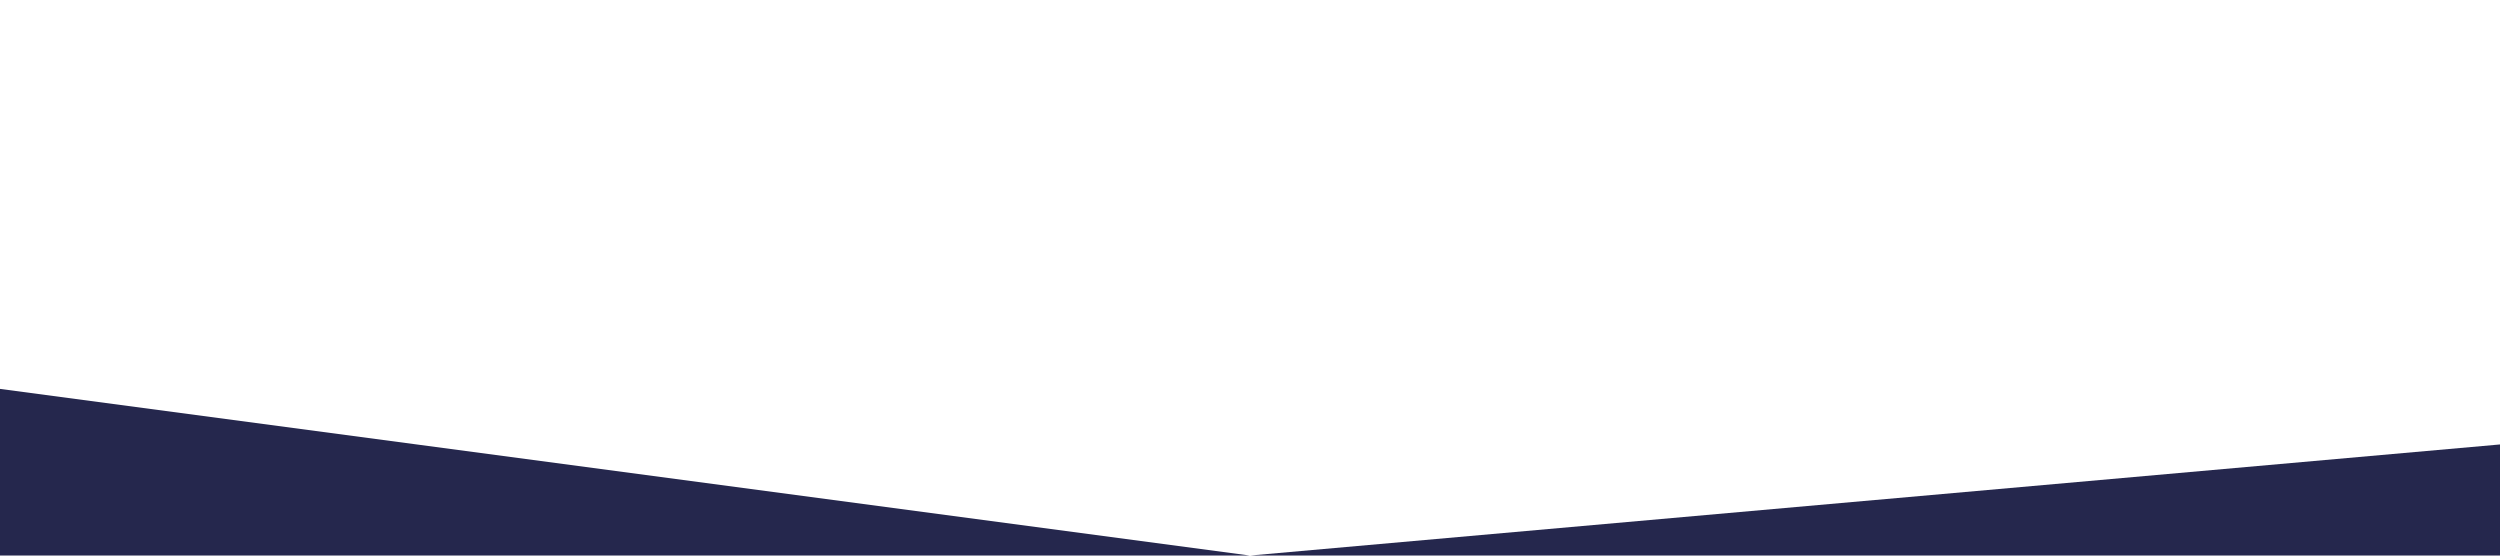
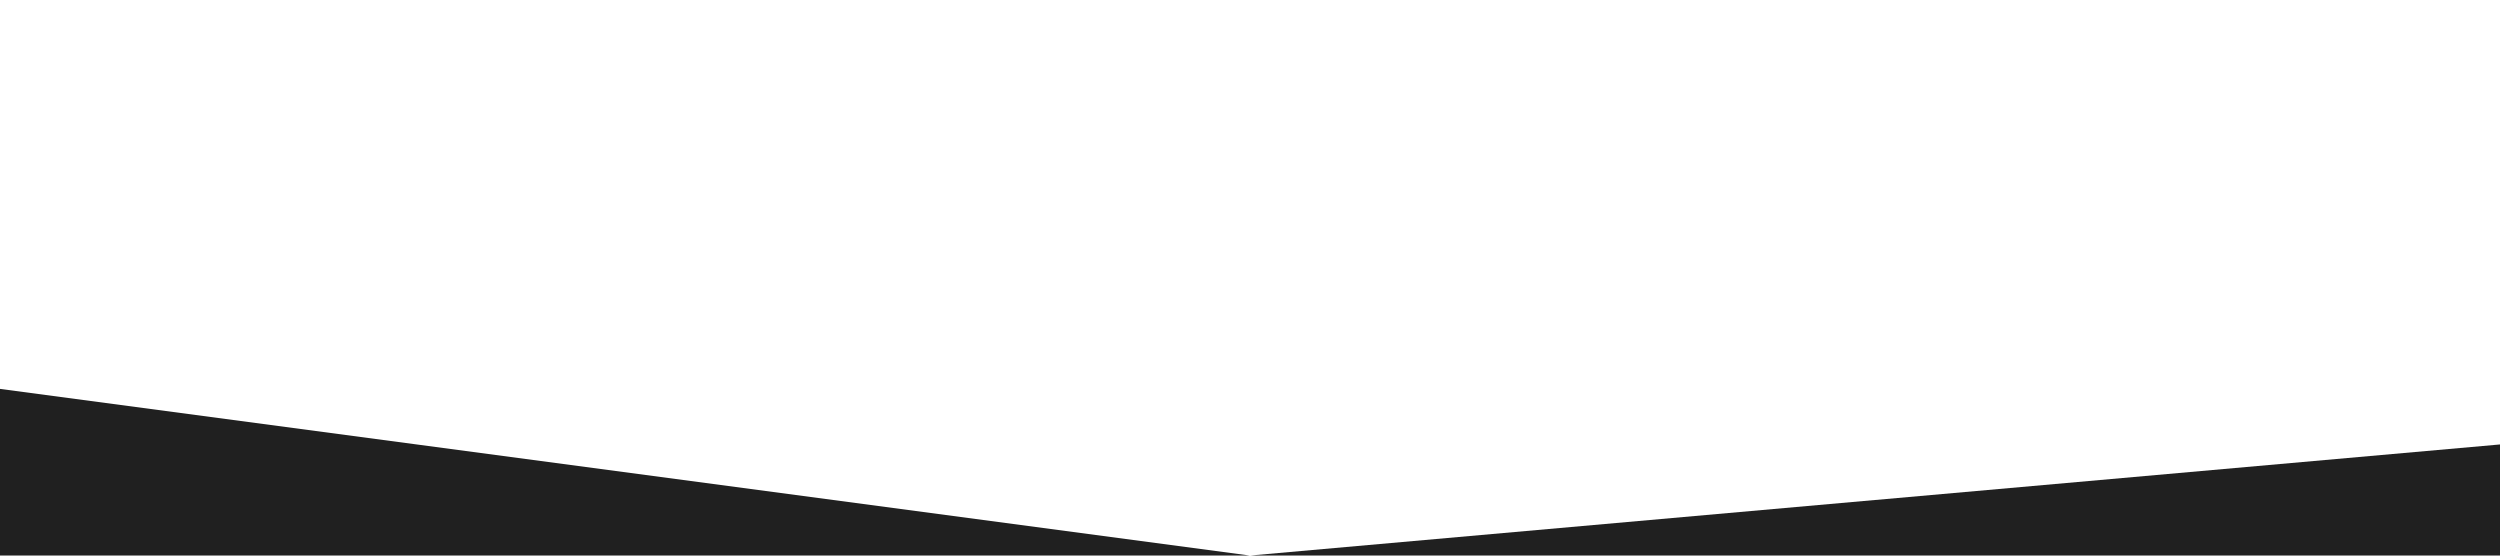
<svg xmlns="http://www.w3.org/2000/svg" viewBox="0 0 1440 320">
-   <path fill="#25274d" fill-opacity="1" d="M0,224L720,320L1440,256L1440,320L720,320L0,320Z" />
+   <path fill="#202020" fill-opacity="1" d="M0,224L720,320L1440,256L1440,320L720,320L0,320Z" />
</svg>
